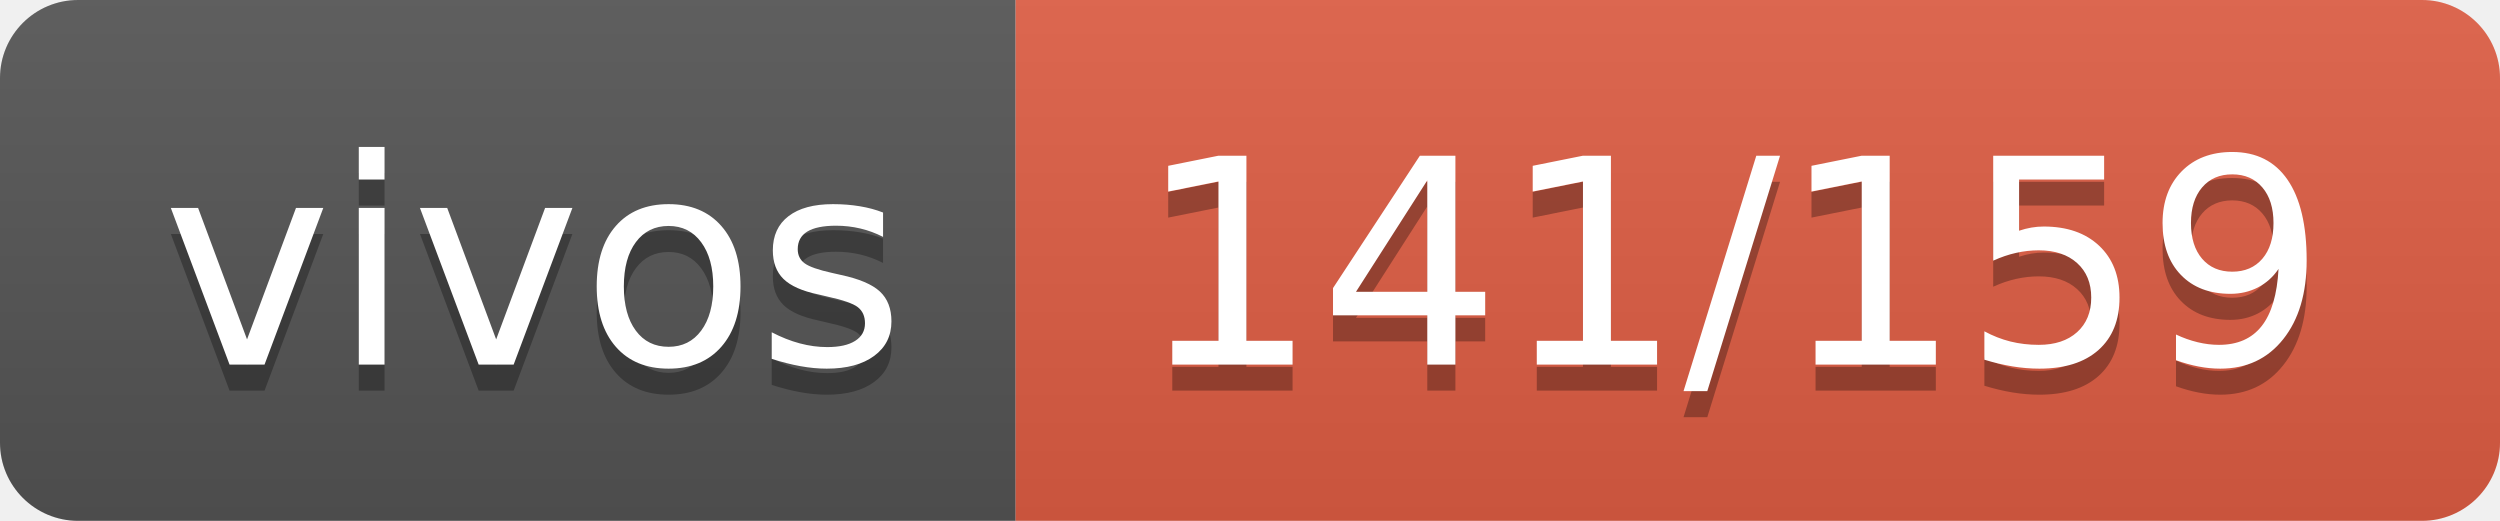
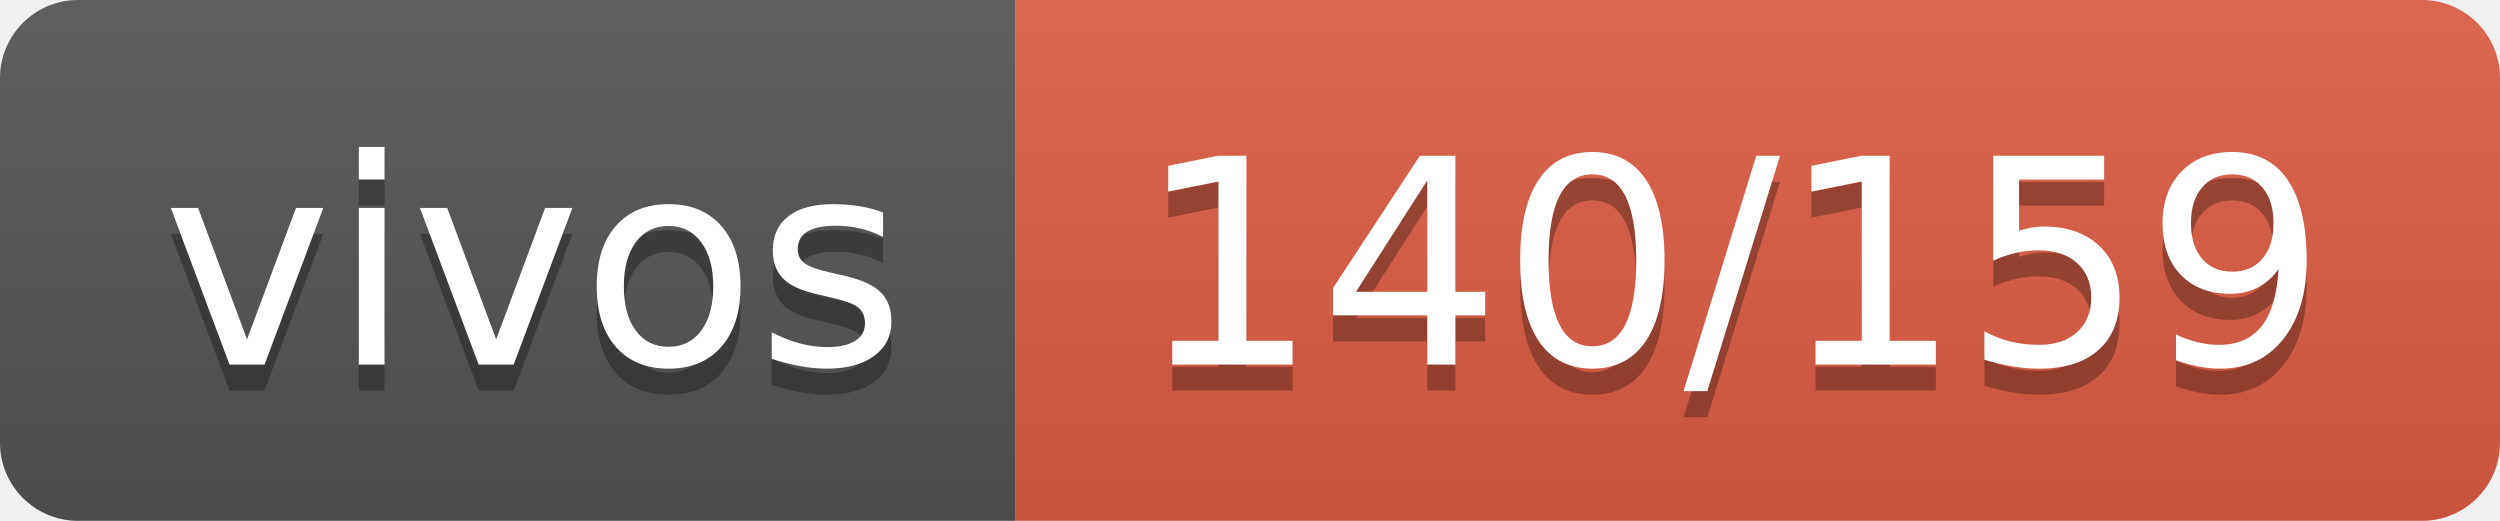
- <svg xmlns="http://www.w3.org/2000/svg" width="96" height="20" role="img" aria-label="vivos: 141/159">
+ <svg xmlns="http://www.w3.org/2000/svg" width="96" height="20" role="img" aria-label="vivos: 140/159">
  <linearGradient id="s" x2="0" y2="100%">
    <stop offset="0" stop-color="#bbb" stop-opacity=".1" />
    <stop offset="1" stop-opacity=".1" />
  </linearGradient>
  <clipPath id="r">
    <rect width="96" height="20" rx="3" fill="#fff" />
  </clipPath>
  <g clip-path="url(#r)">
    <rect width="39" height="20" fill="#555" />
    <rect x="39" width="57" height="20" fill="#e05d44" />
    <rect width="96" height="20" fill="url(#s)" />
  </g>
  <g fill="#fff" text-anchor="middle" font-family="Verdana,Geneva,DejaVu Sans,sans-serif" text-rendering="geometricPrecision" font-size="110">
    <text aria-hidden="true" x="205" y="150" fill="#010101" fill-opacity=".3" transform="scale(.1)" textLength="290">vivos</text>
    <text x="205" y="140" transform="scale(.1)" fill="#fff" textLength="290">vivos</text>
-     <text aria-hidden="true" x="665" y="150" fill="#010101" fill-opacity=".3" transform="scale(.1)" textLength="470">141/159</text>
-     <text x="665" y="140" transform="scale(.1)" fill="#fff" textLength="470">141/159</text>
+     <text aria-hidden="true" x="665" y="150" fill="#010101" fill-opacity=".3" transform="scale(.1)" textLength="470">140/159</text>
+     <text x="665" y="140" transform="scale(.1)" fill="#fff" textLength="470">140/159</text>
  </g>
</svg>
